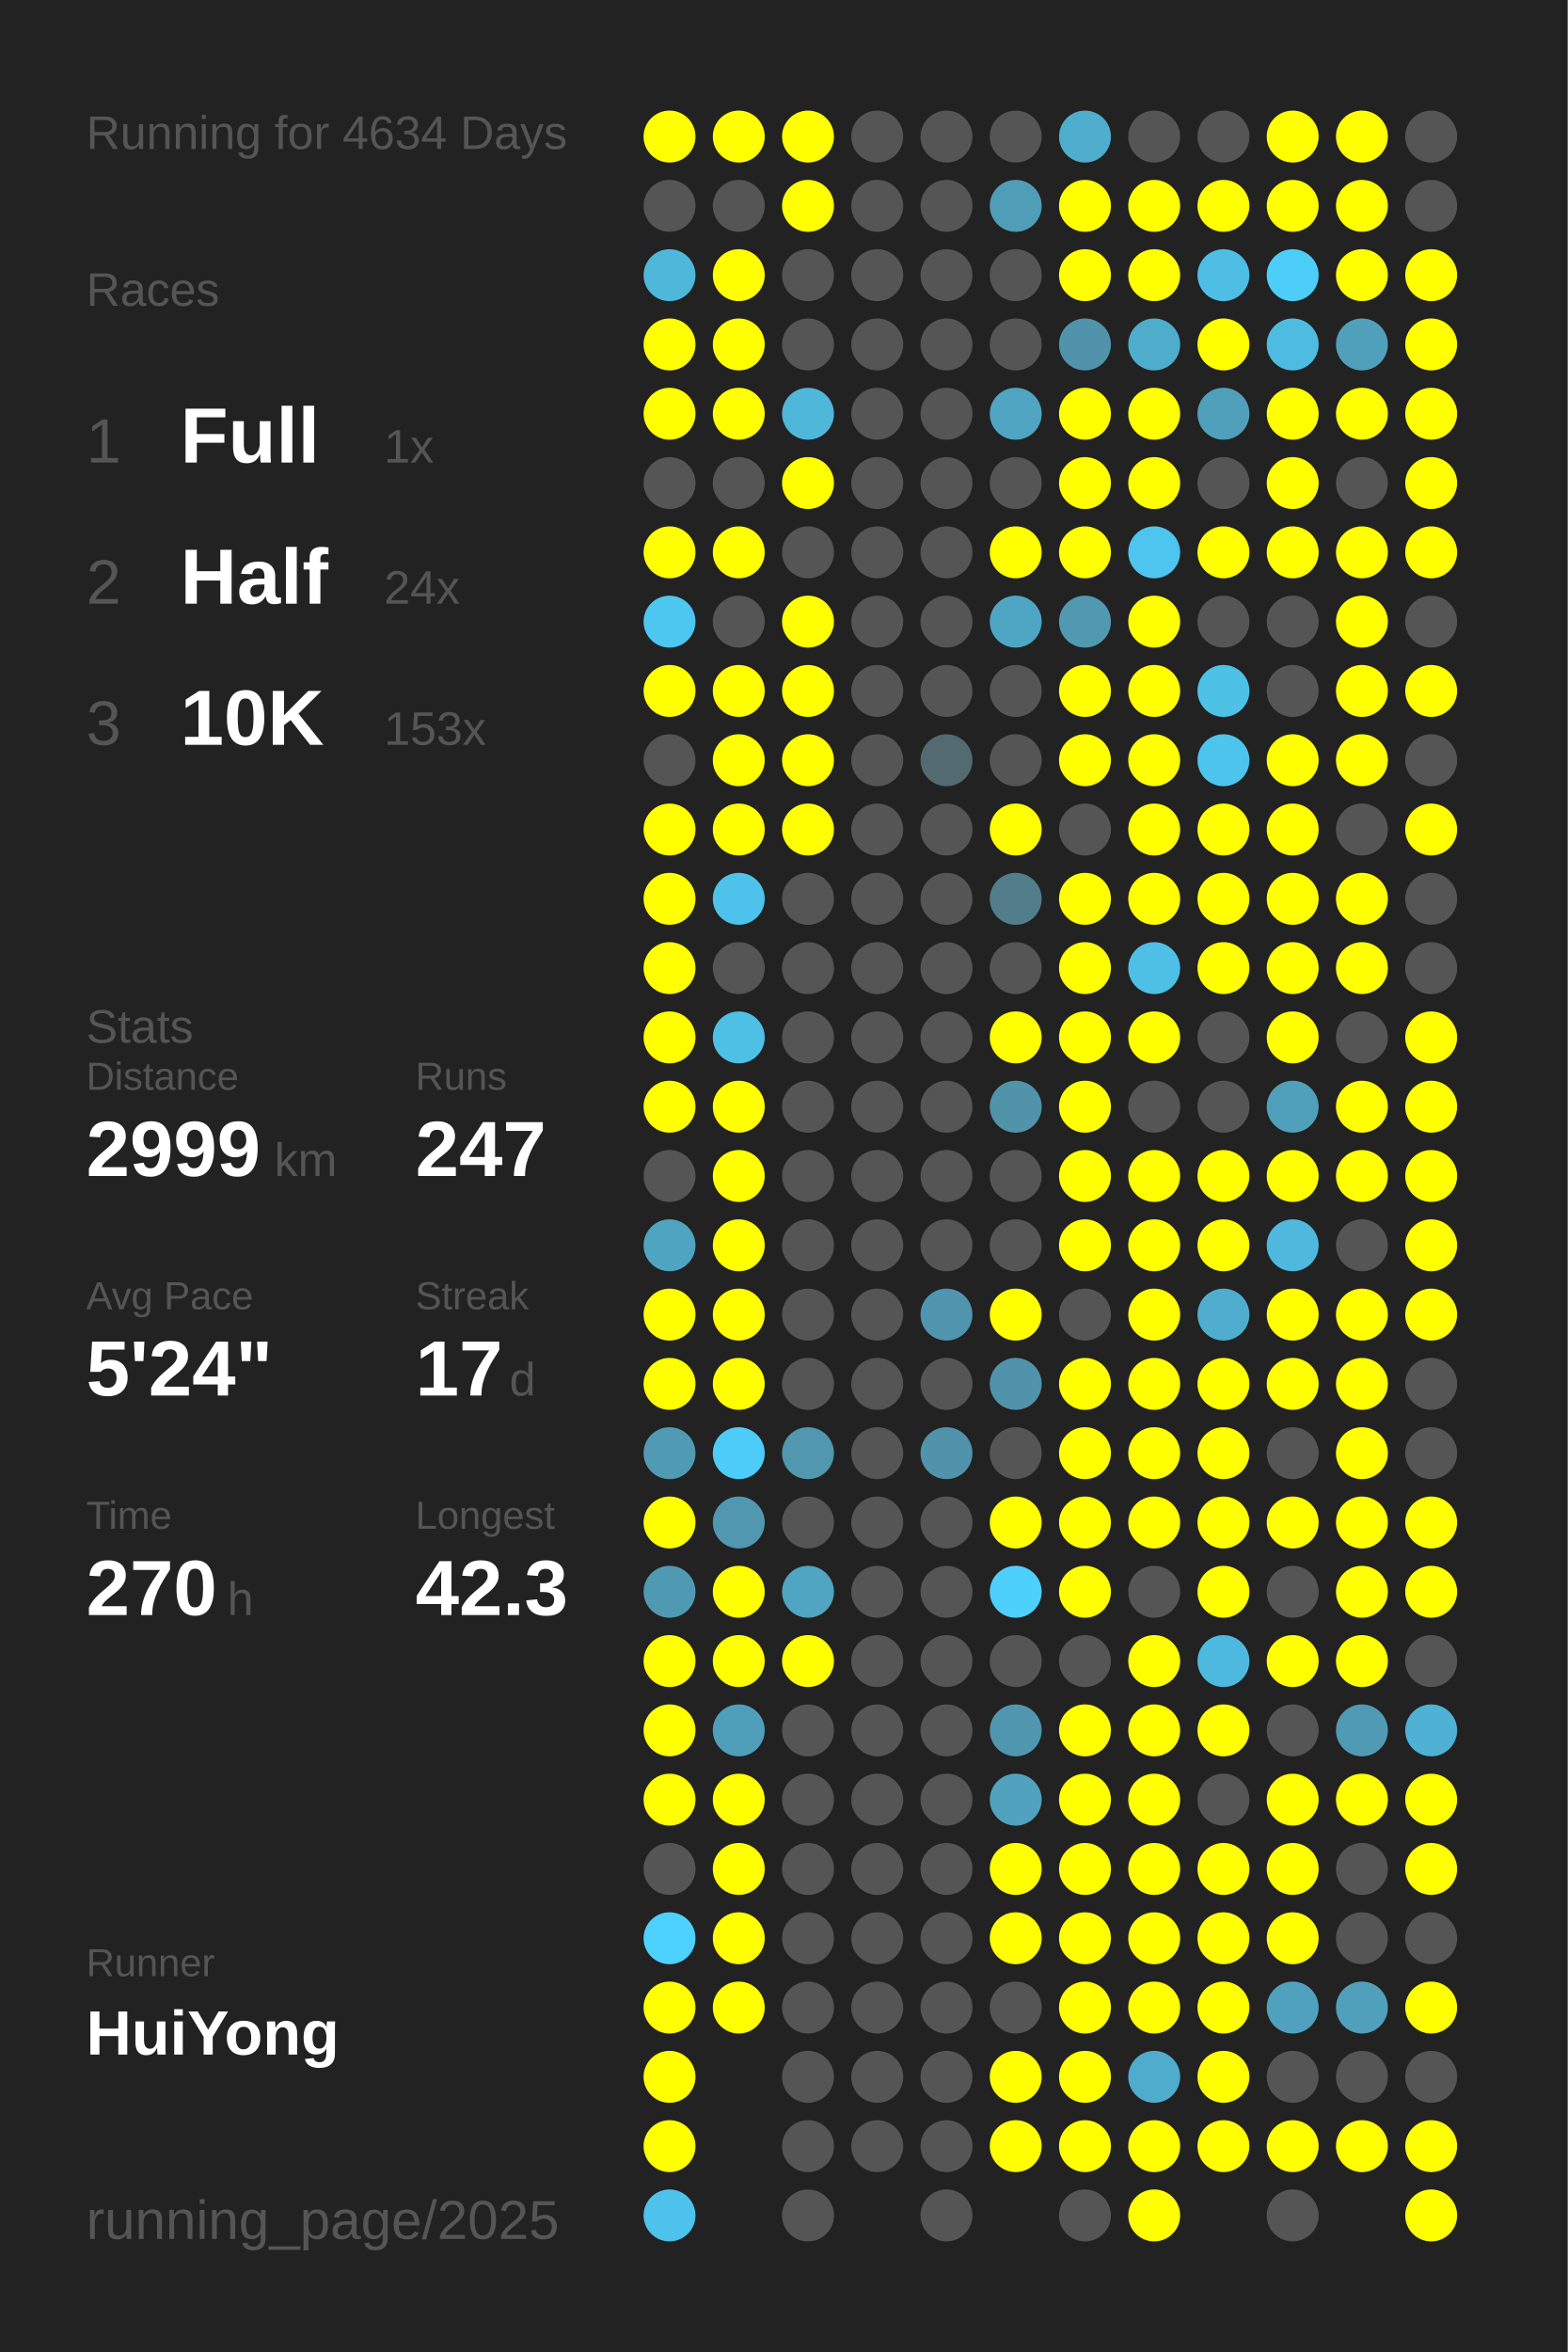
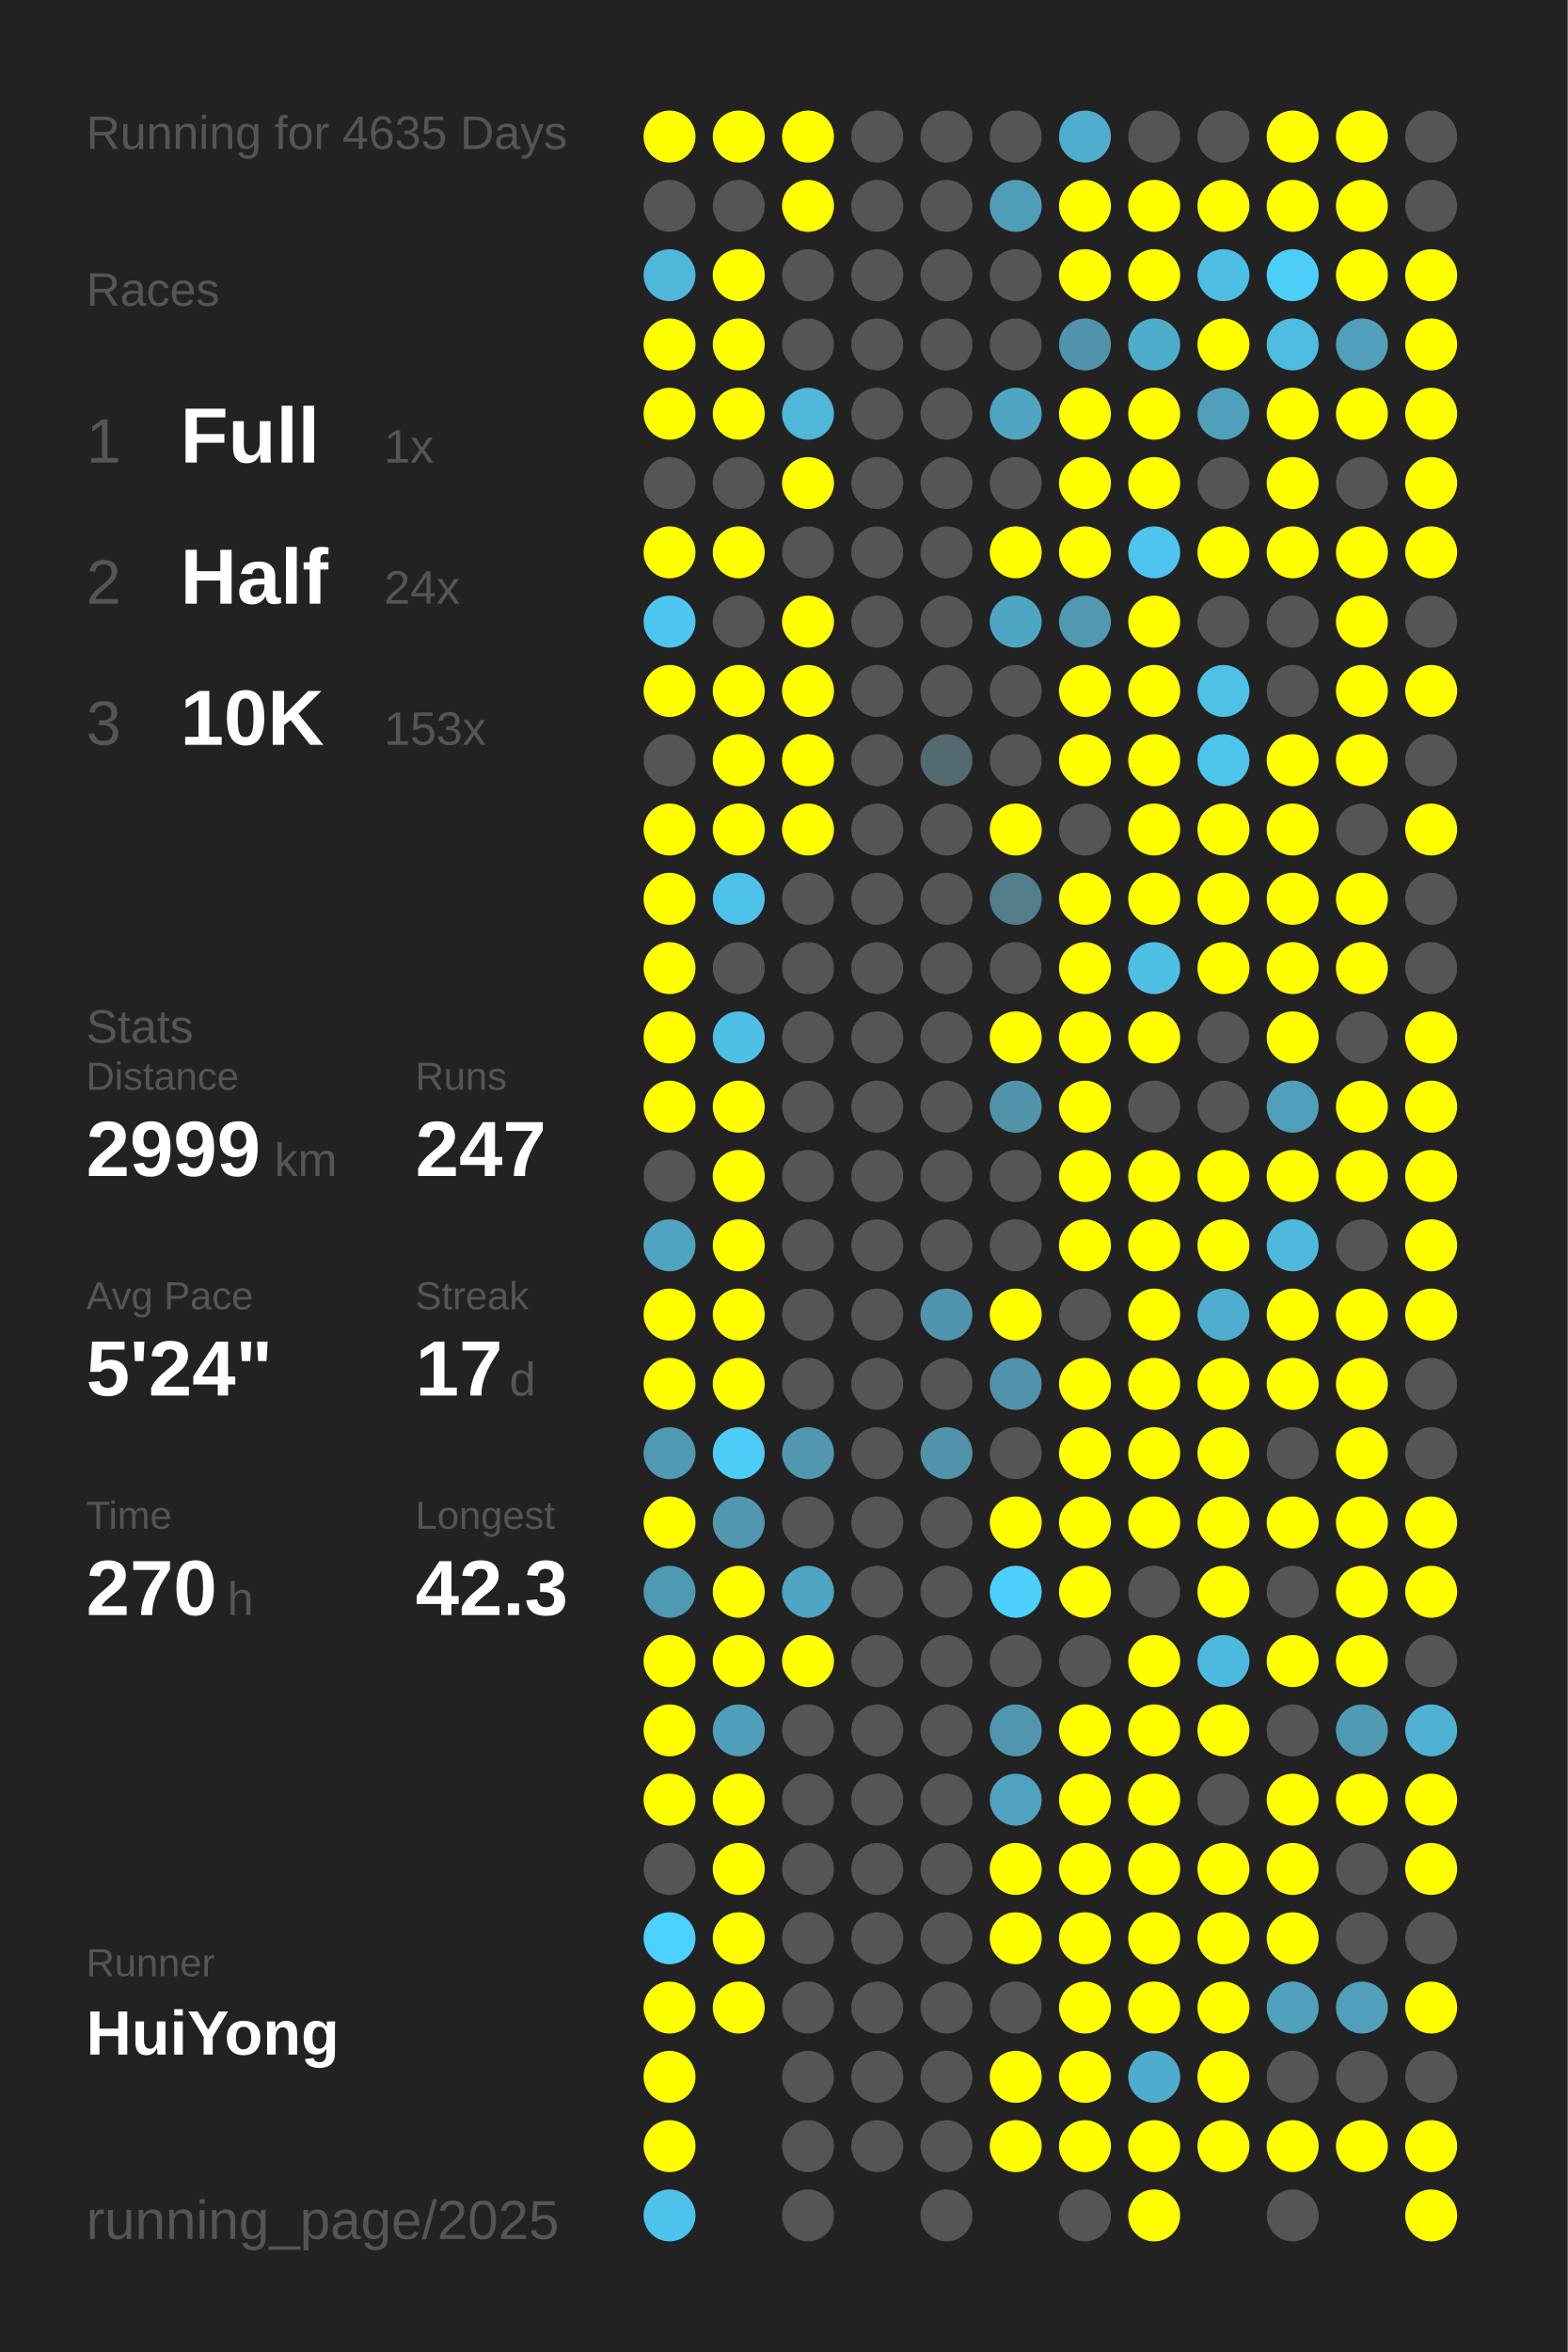
<svg xmlns="http://www.w3.org/2000/svg" baseProfile="full" height="300mm" version="1.1" viewBox="0,0,200,300" width="200mm">
  <defs />
  <rect fill="#222222" height="300" width="200" x="0" y="0" />
-   <text fill="#555555" style="font-size:6px; font-family:Arial;" x="11" y="19">Running for 4634 Days</text>
+   <text fill="#555555" style="font-size:6px; font-family:Arial;" x="11" y="19">Running for 4635 Days</text>
  <text fill="#555555" style="font-size:6px; font-family:Arial;" x="11" y="39">Races</text>
  <text fill="#555555" style="font-size:8px; font-family:Arial;" x="11" y="59">1</text>
  <text fill="#FFFFFF" style="font-size:10px; font-family:Arial; font-weight:bold;" x="23" y="59">Full</text>
  <text fill="#555555" style="font-size:6px; font-family:Arial;" x="49" y="59">1x</text>
  <text fill="#555555" style="font-size:8px; font-family:Arial;" x="11" y="77">2</text>
  <text fill="#FFFFFF" style="font-size:10px; font-family:Arial; font-weight:bold;" x="23" y="77">Half</text>
  <text fill="#555555" style="font-size:6px; font-family:Arial;" x="49" y="77">24x</text>
  <text fill="#555555" style="font-size:8px; font-family:Arial;" x="11" y="95">3</text>
  <text fill="#FFFFFF" style="font-size:10px; font-family:Arial; font-weight:bold;" x="23" y="95">10K</text>
  <text fill="#555555" style="font-size:6px; font-family:Arial;" x="49" y="95">153x</text>
  <text fill="#555555" style="font-size:6px; font-family:Arial;" x="11" y="133">Stats</text>
  <text fill="#555555" style="font-size:5px; font-family:Arial;" x="11" y="139">Distance</text>
  <text fill="#FFFFFF" style="font-size:10px; font-family:Arial; font-weight:bold;" x="11" y="150">2999</text>
  <text fill="#555555" style="font-size:6px; font-family:Arial;" x="35" y="150">km</text>
  <text fill="#555555" style="font-size:5px; font-family:Arial;" x="53" y="139">Runs</text>
  <text fill="#FFFFFF" style="font-size:10px; font-family:Arial; font-weight:bold;" x="53" y="150">247</text>
  <text fill="#555555" style="font-size:5px; font-family:Arial;" x="11" y="167">Avg Pace</text>
  <text fill="#FFFFFF" style="font-size:10px; font-family:Arial; font-weight:bold;" x="11" y="178">5'24"</text>
  <text fill="#555555" style="font-size:5px; font-family:Arial;" x="53" y="167">Streak</text>
  <text fill="#FFFFFF" style="font-size:10px; font-family:Arial; font-weight:bold;" x="53" y="178">17</text>
  <text fill="#555555" style="font-size:6px; font-family:Arial;" x="65" y="178">d</text>
  <text fill="#555555" style="font-size:5px; font-family:Arial;" x="11" y="195">Time</text>
  <text fill="#FFFFFF" style="font-size:10px; font-family:Arial; font-weight:bold;" x="11" y="206">270</text>
  <text fill="#555555" style="font-size:6px; font-family:Arial;" x="29" y="206">h</text>
  <text fill="#555555" style="font-size:5px; font-family:Arial;" x="53" y="195">Longest</text>
  <text fill="#FFFFFF" style="font-size:10px; font-family:Arial; font-weight:bold;" x="53" y="206">42.3</text>
  <text fill="#555555" style="font-size:5px; font-family:Arial;" x="11" y="252.065">Runner</text>
  <text fill="#FFFFFF" style="font-size:8px; font-family:Arial; font-weight:bold;" x="11" y="262.065">HuiYong</text>
  <text fill="#555555" style="font-size:7px; font-family:Arial;" x="11" y="285.581">running_page/2025</text>
  <circle cx="85.417" cy="17.419" fill="#FFFF00" r="3.312" />
  <circle cx="85.417" cy="26.258" fill="#555555" r="3.312" />
  <circle cx="85.417" cy="35.097" fill="#4eb7da" r="3.312" />
  <circle cx="85.417" cy="43.935" fill="#FFFF00" r="3.312" />
  <circle cx="85.417" cy="52.774" fill="#FFFF00" r="3.312" />
  <circle cx="85.417" cy="61.613" fill="#555555" r="3.312" />
  <circle cx="85.417" cy="70.452" fill="#FFFF00" r="3.312" />
  <circle cx="85.417" cy="79.29" fill="#4dc7f0" r="3.312" />
  <circle cx="85.417" cy="88.129" fill="#FFFF00" r="3.312" />
  <circle cx="85.417" cy="96.968" fill="#555555" r="3.312" />
  <circle cx="85.417" cy="105.806" fill="#FFFF00" r="3.312" />
  <circle cx="85.417" cy="114.645" fill="#FFFF00" r="3.312" />
  <circle cx="85.417" cy="123.484" fill="#FFFF00" r="3.312" />
  <circle cx="85.417" cy="132.323" fill="#FFFF00" r="3.312" />
  <circle cx="85.417" cy="141.161" fill="#FFFF00" r="3.312" />
  <circle cx="85.417" cy="150" fill="#555555" r="3.312" />
  <circle cx="85.417" cy="158.839" fill="#4fa4c1" r="3.312" />
  <circle cx="85.417" cy="167.677" fill="#FFFF00" r="3.312" />
  <circle cx="85.417" cy="176.516" fill="#FFFF00" r="3.312" />
  <circle cx="85.417" cy="185.355" fill="#509ab3" r="3.312" />
  <circle cx="85.417" cy="194.194" fill="#FFFF00" r="3.312" />
  <circle cx="85.417" cy="203.032" fill="#5099b2" r="3.312" />
  <circle cx="85.417" cy="211.871" fill="#FFFF00" r="3.312" />
  <circle cx="85.417" cy="220.71" fill="#FFFF00" r="3.312" />
  <circle cx="85.417" cy="229.548" fill="#FFFF00" r="3.312" />
  <circle cx="85.417" cy="238.387" fill="#555555" r="3.312" />
  <circle cx="85.417" cy="247.226" fill="#4dd1fe" r="3.312" />
  <circle cx="85.417" cy="256.065" fill="#FFFF00" r="3.312" />
  <circle cx="85.417" cy="264.903" fill="#FFFF00" r="3.312" />
  <circle cx="85.417" cy="273.742" fill="#FFFF00" r="3.312" />
  <circle cx="85.417" cy="282.581" fill="#4dc2ea" r="3.312" />
  <circle cx="94.25" cy="17.419" fill="#FFFF00" r="3.312" />
  <circle cx="94.25" cy="26.258" fill="#555555" r="3.312" />
  <circle cx="94.25" cy="35.097" fill="#FFFF00" r="3.312" />
  <circle cx="94.25" cy="43.935" fill="#FFFF00" r="3.312" />
  <circle cx="94.25" cy="52.774" fill="#FFFF00" r="3.312" />
  <circle cx="94.25" cy="61.613" fill="#555555" r="3.312" />
  <circle cx="94.25" cy="70.452" fill="#FFFF00" r="3.312" />
  <circle cx="94.25" cy="79.29" fill="#555555" r="3.312" />
  <circle cx="94.25" cy="88.129" fill="#FFFF00" r="3.312" />
  <circle cx="94.25" cy="96.968" fill="#FFFF00" r="3.312" />
  <circle cx="94.25" cy="105.806" fill="#FFFF00" r="3.312" />
  <circle cx="94.25" cy="114.645" fill="#4dc3eb" r="3.312" />
  <circle cx="94.25" cy="123.484" fill="#555555" r="3.312" />
  <circle cx="94.25" cy="132.323" fill="#4ebfe5" r="3.312" />
  <circle cx="94.25" cy="141.161" fill="#FFFF00" r="3.312" />
  <circle cx="94.25" cy="150" fill="#FFFF00" r="3.312" />
  <circle cx="94.25" cy="158.839" fill="#FFFF00" r="3.312" />
  <circle cx="94.25" cy="167.677" fill="#FFFF00" r="3.312" />
  <circle cx="94.25" cy="176.516" fill="#FFFF00" r="3.312" />
  <circle cx="94.25" cy="185.355" fill="#4dccf8" r="3.312" />
  <circle cx="94.25" cy="194.194" fill="#5097af" r="3.312" />
  <circle cx="94.25" cy="203.032" fill="#FFFF00" r="3.312" />
  <circle cx="94.25" cy="211.871" fill="#FFFF00" r="3.312" />
  <circle cx="94.25" cy="220.71" fill="#509fba" r="3.312" />
  <circle cx="94.25" cy="229.548" fill="#FFFF00" r="3.312" />
  <circle cx="94.25" cy="238.387" fill="#FFFF00" r="3.312" />
  <circle cx="94.25" cy="247.226" fill="#FFFF00" r="3.312" />
  <circle cx="94.25" cy="256.065" fill="#FFFF00" r="3.312" />
  <circle cx="103.083" cy="17.419" fill="#FFFF00" r="3.312" />
  <circle cx="103.083" cy="26.258" fill="#FFFF00" r="3.312" />
  <circle cx="103.083" cy="35.097" fill="#555555" r="3.312" />
  <circle cx="103.083" cy="43.935" fill="#555555" r="3.312" />
  <circle cx="103.083" cy="52.774" fill="#4eb7da" r="3.312" />
  <circle cx="103.083" cy="61.613" fill="#FFFF00" r="3.312" />
  <circle cx="103.083" cy="70.452" fill="#555555" r="3.312" />
  <circle cx="103.083" cy="79.29" fill="#FFFF00" r="3.312" />
  <circle cx="103.083" cy="88.129" fill="#FFFF00" r="3.312" />
  <circle cx="103.083" cy="96.968" fill="#FFFF00" r="3.312" />
  <circle cx="103.083" cy="105.806" fill="#FFFF00" r="3.312" />
  <circle cx="103.083" cy="114.645" fill="#555555" r="3.312" />
  <circle cx="103.083" cy="123.484" fill="#555555" r="3.312" />
  <circle cx="103.083" cy="132.323" fill="#555555" r="3.312" />
  <circle cx="103.083" cy="141.161" fill="#555555" r="3.312" />
  <circle cx="103.083" cy="150" fill="#555555" r="3.312" />
  <circle cx="103.083" cy="158.839" fill="#555555" r="3.312" />
  <circle cx="103.083" cy="167.677" fill="#555555" r="3.312" />
  <circle cx="103.083" cy="176.516" fill="#555555" r="3.312" />
  <circle cx="103.083" cy="185.355" fill="#5097af" r="3.312" />
  <circle cx="103.083" cy="194.194" fill="#555555" r="3.312" />
  <circle cx="103.083" cy="203.032" fill="#4fa5c2" r="3.312" />
  <circle cx="103.083" cy="211.871" fill="#FFFF00" r="3.312" />
  <circle cx="103.083" cy="220.71" fill="#555555" r="3.312" />
  <circle cx="103.083" cy="229.548" fill="#555555" r="3.312" />
  <circle cx="103.083" cy="238.387" fill="#555555" r="3.312" />
  <circle cx="103.083" cy="247.226" fill="#555555" r="3.312" />
  <circle cx="103.083" cy="256.065" fill="#555555" r="3.312" />
  <circle cx="103.083" cy="264.903" fill="#555555" r="3.312" />
  <circle cx="103.083" cy="273.742" fill="#555555" r="3.312" />
  <circle cx="103.083" cy="282.581" fill="#555555" r="3.312" />
  <circle cx="111.917" cy="17.419" fill="#555555" r="3.312" />
  <circle cx="111.917" cy="26.258" fill="#555555" r="3.312" />
  <circle cx="111.917" cy="35.097" fill="#555555" r="3.312" />
  <circle cx="111.917" cy="43.935" fill="#555555" r="3.312" />
  <circle cx="111.917" cy="52.774" fill="#555555" r="3.312" />
  <circle cx="111.917" cy="61.613" fill="#555555" r="3.312" />
  <circle cx="111.917" cy="70.452" fill="#555555" r="3.312" />
  <circle cx="111.917" cy="79.29" fill="#555555" r="3.312" />
  <circle cx="111.917" cy="88.129" fill="#555555" r="3.312" />
  <circle cx="111.917" cy="96.968" fill="#555555" r="3.312" />
  <circle cx="111.917" cy="105.806" fill="#555555" r="3.312" />
  <circle cx="111.917" cy="114.645" fill="#555555" r="3.312" />
  <circle cx="111.917" cy="123.484" fill="#555555" r="3.312" />
  <circle cx="111.917" cy="132.323" fill="#555555" r="3.312" />
  <circle cx="111.917" cy="141.161" fill="#555555" r="3.312" />
  <circle cx="111.917" cy="150" fill="#555555" r="3.312" />
  <circle cx="111.917" cy="158.839" fill="#555555" r="3.312" />
  <circle cx="111.917" cy="167.677" fill="#555555" r="3.312" />
  <circle cx="111.917" cy="176.516" fill="#555555" r="3.312" />
  <circle cx="111.917" cy="185.355" fill="#555555" r="3.312" />
  <circle cx="111.917" cy="194.194" fill="#555555" r="3.312" />
  <circle cx="111.917" cy="203.032" fill="#555555" r="3.312" />
  <circle cx="111.917" cy="211.871" fill="#555555" r="3.312" />
  <circle cx="111.917" cy="220.71" fill="#555555" r="3.312" />
  <circle cx="111.917" cy="229.548" fill="#555555" r="3.312" />
  <circle cx="111.917" cy="238.387" fill="#555555" r="3.312" />
  <circle cx="111.917" cy="247.226" fill="#555555" r="3.312" />
  <circle cx="111.917" cy="256.065" fill="#555555" r="3.312" />
  <circle cx="111.917" cy="264.903" fill="#555555" r="3.312" />
  <circle cx="111.917" cy="273.742" fill="#555555" r="3.312" />
  <circle cx="120.75" cy="17.419" fill="#555555" r="3.312" />
  <circle cx="120.75" cy="26.258" fill="#555555" r="3.312" />
  <circle cx="120.75" cy="35.097" fill="#555555" r="3.312" />
  <circle cx="120.75" cy="43.935" fill="#555555" r="3.312" />
  <circle cx="120.75" cy="52.774" fill="#555555" r="3.312" />
  <circle cx="120.75" cy="61.613" fill="#555555" r="3.312" />
  <circle cx="120.75" cy="70.452" fill="#555555" r="3.312" />
  <circle cx="120.75" cy="79.29" fill="#555555" r="3.312" />
  <circle cx="120.75" cy="88.129" fill="#555555" r="3.312" />
  <circle cx="120.75" cy="96.968" fill="#536a71" r="3.312" />
  <circle cx="120.75" cy="105.806" fill="#555555" r="3.312" />
  <circle cx="120.75" cy="114.645" fill="#555555" r="3.312" />
  <circle cx="120.75" cy="123.484" fill="#555555" r="3.312" />
  <circle cx="120.75" cy="132.323" fill="#555555" r="3.312" />
  <circle cx="120.75" cy="141.161" fill="#555555" r="3.312" />
  <circle cx="120.75" cy="150" fill="#555555" r="3.312" />
  <circle cx="120.75" cy="158.839" fill="#555555" r="3.312" />
  <circle cx="120.75" cy="167.677" fill="#5095ad" r="3.312" />
  <circle cx="120.75" cy="176.516" fill="#555555" r="3.312" />
  <circle cx="120.75" cy="185.355" fill="#5093aa" r="3.312" />
  <circle cx="120.75" cy="194.194" fill="#555555" r="3.312" />
  <circle cx="120.75" cy="203.032" fill="#555555" r="3.312" />
  <circle cx="120.75" cy="211.871" fill="#555555" r="3.312" />
  <circle cx="120.75" cy="220.71" fill="#555555" r="3.312" />
  <circle cx="120.75" cy="229.548" fill="#555555" r="3.312" />
  <circle cx="120.75" cy="238.387" fill="#555555" r="3.312" />
  <circle cx="120.75" cy="247.226" fill="#555555" r="3.312" />
  <circle cx="120.75" cy="256.065" fill="#555555" r="3.312" />
  <circle cx="120.75" cy="264.903" fill="#555555" r="3.312" />
  <circle cx="120.75" cy="273.742" fill="#555555" r="3.312" />
  <circle cx="120.75" cy="282.581" fill="#555555" r="3.312" />
  <circle cx="129.583" cy="17.419" fill="#555555" r="3.312" />
  <circle cx="129.583" cy="26.258" fill="#509db7" r="3.312" />
  <circle cx="129.583" cy="35.097" fill="#555555" r="3.312" />
  <circle cx="129.583" cy="43.935" fill="#555555" r="3.312" />
  <circle cx="129.583" cy="52.774" fill="#4fa5c2" r="3.312" />
  <circle cx="129.583" cy="61.613" fill="#555555" r="3.312" />
  <circle cx="129.583" cy="70.452" fill="#FFFF00" r="3.312" />
  <circle cx="129.583" cy="79.29" fill="#4fa6c4" r="3.312" />
  <circle cx="129.583" cy="88.129" fill="#555555" r="3.312" />
  <circle cx="129.583" cy="96.968" fill="#555555" r="3.312" />
  <circle cx="129.583" cy="105.806" fill="#FFFF00" r="3.312" />
  <circle cx="129.583" cy="114.645" fill="#527d8b" r="3.312" />
  <circle cx="129.583" cy="123.484" fill="#555555" r="3.312" />
  <circle cx="129.583" cy="132.323" fill="#FFFF00" r="3.312" />
  <circle cx="129.583" cy="141.161" fill="#5193a9" r="3.312" />
  <circle cx="129.583" cy="150" fill="#555555" r="3.312" />
  <circle cx="129.583" cy="158.839" fill="#555555" r="3.312" />
  <circle cx="129.583" cy="167.677" fill="#FFFF00" r="3.312" />
  <circle cx="129.583" cy="176.516" fill="#5093aa" r="3.312" />
  <circle cx="129.583" cy="185.355" fill="#555555" r="3.312" />
  <circle cx="129.583" cy="194.194" fill="#FFFF00" r="3.312" />
  <circle cx="129.583" cy="203.032" fill="#4dd0fc" r="3.312" />
  <circle cx="129.583" cy="211.871" fill="#555555" r="3.312" />
  <circle cx="129.583" cy="220.71" fill="#5096ae" r="3.312" />
  <circle cx="129.583" cy="229.548" fill="#50a2be" r="3.312" />
  <circle cx="129.583" cy="238.387" fill="#FFFF00" r="3.312" />
  <circle cx="129.583" cy="247.226" fill="#FFFF00" r="3.312" />
  <circle cx="129.583" cy="256.065" fill="#555555" r="3.312" />
  <circle cx="129.583" cy="264.903" fill="#FFFF00" r="3.312" />
  <circle cx="129.583" cy="273.742" fill="#FFFF00" r="3.312" />
  <circle cx="138.417" cy="17.419" fill="#4fadcd" r="3.312" />
  <circle cx="138.417" cy="26.258" fill="#FFFF00" r="3.312" />
  <circle cx="138.417" cy="35.097" fill="#FFFF00" r="3.312" />
  <circle cx="138.417" cy="43.935" fill="#5093aa" r="3.312" />
  <circle cx="138.417" cy="52.774" fill="#FFFF00" r="3.312" />
  <circle cx="138.417" cy="61.613" fill="#FFFF00" r="3.312" />
  <circle cx="138.417" cy="70.452" fill="#FFFF00" r="3.312" />
  <circle cx="138.417" cy="79.29" fill="#5099b1" r="3.312" />
  <circle cx="138.417" cy="88.129" fill="#FFFF00" r="3.312" />
  <circle cx="138.417" cy="96.968" fill="#FFFF00" r="3.312" />
  <circle cx="138.417" cy="105.806" fill="#555555" r="3.312" />
  <circle cx="138.417" cy="114.645" fill="#FFFF00" r="3.312" />
  <circle cx="138.417" cy="123.484" fill="#FFFF00" r="3.312" />
  <circle cx="138.417" cy="132.323" fill="#FFFF00" r="3.312" />
  <circle cx="138.417" cy="141.161" fill="#FFFF00" r="3.312" />
  <circle cx="138.417" cy="150" fill="#FFFF00" r="3.312" />
  <circle cx="138.417" cy="158.839" fill="#FFFF00" r="3.312" />
  <circle cx="138.417" cy="167.677" fill="#555555" r="3.312" />
  <circle cx="138.417" cy="176.516" fill="#FFFF00" r="3.312" />
  <circle cx="138.417" cy="185.355" fill="#FFFF00" r="3.312" />
  <circle cx="138.417" cy="194.194" fill="#FFFF00" r="3.312" />
  <circle cx="138.417" cy="203.032" fill="#FFFF00" r="3.312" />
  <circle cx="138.417" cy="211.871" fill="#555555" r="3.312" />
  <circle cx="138.417" cy="220.71" fill="#FFFF00" r="3.312" />
  <circle cx="138.417" cy="229.548" fill="#FFFF00" r="3.312" />
  <circle cx="138.417" cy="238.387" fill="#FFFF00" r="3.312" />
  <circle cx="138.417" cy="247.226" fill="#FFFF00" r="3.312" />
  <circle cx="138.417" cy="256.065" fill="#FFFF00" r="3.312" />
  <circle cx="138.417" cy="264.903" fill="#FFFF00" r="3.312" />
  <circle cx="138.417" cy="273.742" fill="#FFFF00" r="3.312" />
  <circle cx="138.417" cy="282.581" fill="#555555" r="3.312" />
  <circle cx="147.25" cy="17.419" fill="#555555" r="3.312" />
  <circle cx="147.25" cy="26.258" fill="#FFFF00" r="3.312" />
  <circle cx="147.25" cy="35.097" fill="#FFFF00" r="3.312" />
  <circle cx="147.25" cy="43.935" fill="#4fadcc" r="3.312" />
  <circle cx="147.25" cy="52.774" fill="#FFFF00" r="3.312" />
  <circle cx="147.25" cy="61.613" fill="#FFFF00" r="3.312" />
  <circle cx="147.25" cy="70.452" fill="#4dc5ee" r="3.312" />
  <circle cx="147.25" cy="79.29" fill="#FFFF00" r="3.312" />
  <circle cx="147.25" cy="88.129" fill="#FFFF00" r="3.312" />
  <circle cx="147.25" cy="96.968" fill="#FFFF00" r="3.312" />
  <circle cx="147.25" cy="105.806" fill="#FFFF00" r="3.312" />
  <circle cx="147.25" cy="114.645" fill="#FFFF00" r="3.312" />
  <circle cx="147.25" cy="123.484" fill="#4ebfe5" r="3.312" />
  <circle cx="147.25" cy="132.323" fill="#FFFF00" r="3.312" />
  <circle cx="147.25" cy="141.161" fill="#555555" r="3.312" />
  <circle cx="147.25" cy="150" fill="#FFFF00" r="3.312" />
  <circle cx="147.25" cy="158.839" fill="#FFFF00" r="3.312" />
  <circle cx="147.25" cy="167.677" fill="#FFFF00" r="3.312" />
  <circle cx="147.25" cy="176.516" fill="#FFFF00" r="3.312" />
  <circle cx="147.25" cy="185.355" fill="#FFFF00" r="3.312" />
  <circle cx="147.25" cy="194.194" fill="#FFFF00" r="3.312" />
  <circle cx="147.25" cy="203.032" fill="#555555" r="3.312" />
  <circle cx="147.25" cy="211.871" fill="#FFFF00" r="3.312" />
  <circle cx="147.25" cy="220.71" fill="#FFFF00" r="3.312" />
  <circle cx="147.25" cy="229.548" fill="#FFFF00" r="3.312" />
  <circle cx="147.25" cy="238.387" fill="#FFFF00" r="3.312" />
  <circle cx="147.25" cy="247.226" fill="#FFFF00" r="3.312" />
  <circle cx="147.25" cy="256.065" fill="#FFFF00" r="3.312" />
  <circle cx="147.25" cy="264.903" fill="#4faccc" r="3.312" />
  <circle cx="147.25" cy="273.742" fill="#FFFF00" r="3.312" />
  <circle cx="147.25" cy="282.581" fill="#FFFF00" r="3.312" />
  <circle cx="156.083" cy="17.419" fill="#555555" r="3.312" />
  <circle cx="156.083" cy="26.258" fill="#FFFF00" r="3.312" />
  <circle cx="156.083" cy="35.097" fill="#4ebee4" r="3.312" />
  <circle cx="156.083" cy="43.935" fill="#FFFF00" r="3.312" />
  <circle cx="156.083" cy="52.774" fill="#50a0bb" r="3.312" />
  <circle cx="156.083" cy="61.613" fill="#555555" r="3.312" />
  <circle cx="156.083" cy="70.452" fill="#FFFF00" r="3.312" />
  <circle cx="156.083" cy="79.29" fill="#555555" r="3.312" />
  <circle cx="156.083" cy="88.129" fill="#4ec1e7" r="3.312" />
  <circle cx="156.083" cy="96.968" fill="#4dc4ec" r="3.312" />
  <circle cx="156.083" cy="105.806" fill="#FFFF00" r="3.312" />
  <circle cx="156.083" cy="114.645" fill="#FFFF00" r="3.312" />
  <circle cx="156.083" cy="123.484" fill="#FFFF00" r="3.312" />
  <circle cx="156.083" cy="132.323" fill="#555555" r="3.312" />
  <circle cx="156.083" cy="141.161" fill="#555555" r="3.312" />
  <circle cx="156.083" cy="150" fill="#FFFF00" r="3.312" />
  <circle cx="156.083" cy="158.839" fill="#FFFF00" r="3.312" />
  <circle cx="156.083" cy="167.677" fill="#4faecf" r="3.312" />
  <circle cx="156.083" cy="176.516" fill="#FFFF00" r="3.312" />
  <circle cx="156.083" cy="185.355" fill="#FFFF00" r="3.312" />
  <circle cx="156.083" cy="194.194" fill="#FFFF00" r="3.312" />
  <circle cx="156.083" cy="203.032" fill="#FFFF00" r="3.312" />
  <circle cx="156.083" cy="211.871" fill="#4eb9de" r="3.312" />
  <circle cx="156.083" cy="220.71" fill="#FFFF00" r="3.312" />
  <circle cx="156.083" cy="229.548" fill="#555555" r="3.312" />
  <circle cx="156.083" cy="238.387" fill="#FFFF00" r="3.312" />
  <circle cx="156.083" cy="247.226" fill="#FFFF00" r="3.312" />
  <circle cx="156.083" cy="256.065" fill="#FFFF00" r="3.312" />
  <circle cx="156.083" cy="264.903" fill="#FFFF00" r="3.312" />
  <circle cx="156.083" cy="273.742" fill="#FFFF00" r="3.312" />
  <circle cx="164.917" cy="17.419" fill="#FFFF00" r="3.312" />
  <circle cx="164.917" cy="26.258" fill="#FFFF00" r="3.312" />
  <circle cx="164.917" cy="35.097" fill="#4dcef9" r="3.312" />
  <circle cx="164.917" cy="43.935" fill="#4ebce1" r="3.312" />
  <circle cx="164.917" cy="52.774" fill="#FFFF00" r="3.312" />
  <circle cx="164.917" cy="61.613" fill="#FFFF00" r="3.312" />
  <circle cx="164.917" cy="70.452" fill="#FFFF00" r="3.312" />
  <circle cx="164.917" cy="79.29" fill="#555555" r="3.312" />
  <circle cx="164.917" cy="88.129" fill="#555555" r="3.312" />
  <circle cx="164.917" cy="96.968" fill="#FFFF00" r="3.312" />
  <circle cx="164.917" cy="105.806" fill="#FFFF00" r="3.312" />
  <circle cx="164.917" cy="114.645" fill="#FFFF00" r="3.312" />
  <circle cx="164.917" cy="123.484" fill="#FFFF00" r="3.312" />
  <circle cx="164.917" cy="132.323" fill="#FFFF00" r="3.312" />
  <circle cx="164.917" cy="141.161" fill="#50a0bb" r="3.312" />
  <circle cx="164.917" cy="150" fill="#FFFF00" r="3.312" />
  <circle cx="164.917" cy="158.839" fill="#4eb9dd" r="3.312" />
  <circle cx="164.917" cy="167.677" fill="#FFFF00" r="3.312" />
  <circle cx="164.917" cy="176.516" fill="#FFFF00" r="3.312" />
  <circle cx="164.917" cy="185.355" fill="#555555" r="3.312" />
  <circle cx="164.917" cy="194.194" fill="#FFFF00" r="3.312" />
  <circle cx="164.917" cy="203.032" fill="#555555" r="3.312" />
  <circle cx="164.917" cy="211.871" fill="#FFFF00" r="3.312" />
  <circle cx="164.917" cy="220.71" fill="#555555" r="3.312" />
  <circle cx="164.917" cy="229.548" fill="#FFFF00" r="3.312" />
  <circle cx="164.917" cy="238.387" fill="#FFFF00" r="3.312" />
  <circle cx="164.917" cy="247.226" fill="#FFFF00" r="3.312" />
  <circle cx="164.917" cy="256.065" fill="#50a1bd" r="3.312" />
  <circle cx="164.917" cy="264.903" fill="#555555" r="3.312" />
  <circle cx="164.917" cy="273.742" fill="#FFFF00" r="3.312" />
  <circle cx="164.917" cy="282.581" fill="#555555" r="3.312" />
  <circle cx="173.75" cy="17.419" fill="#FFFF00" r="3.312" />
  <circle cx="173.75" cy="26.258" fill="#FFFF00" r="3.312" />
  <circle cx="173.75" cy="35.097" fill="#FFFF00" r="3.312" />
  <circle cx="173.75" cy="43.935" fill="#50a0bb" r="3.312" />
  <circle cx="173.75" cy="52.774" fill="#FFFF00" r="3.312" />
  <circle cx="173.75" cy="61.613" fill="#555555" r="3.312" />
  <circle cx="173.75" cy="70.452" fill="#FFFF00" r="3.312" />
  <circle cx="173.75" cy="79.29" fill="#FFFF00" r="3.312" />
  <circle cx="173.75" cy="88.129" fill="#FFFF00" r="3.312" />
  <circle cx="173.75" cy="96.968" fill="#FFFF00" r="3.312" />
  <circle cx="173.75" cy="105.806" fill="#555555" r="3.312" />
  <circle cx="173.75" cy="114.645" fill="#FFFF00" r="3.312" />
  <circle cx="173.75" cy="123.484" fill="#FFFF00" r="3.312" />
  <circle cx="173.75" cy="132.323" fill="#555555" r="3.312" />
  <circle cx="173.75" cy="141.161" fill="#FFFF00" r="3.312" />
  <circle cx="173.75" cy="150" fill="#FFFF00" r="3.312" />
  <circle cx="173.75" cy="158.839" fill="#555555" r="3.312" />
  <circle cx="173.75" cy="167.677" fill="#FFFF00" r="3.312" />
  <circle cx="173.75" cy="176.516" fill="#FFFF00" r="3.312" />
  <circle cx="173.75" cy="185.355" fill="#FFFF00" r="3.312" />
  <circle cx="173.75" cy="194.194" fill="#FFFF00" r="3.312" />
  <circle cx="173.75" cy="203.032" fill="#FFFF00" r="3.312" />
  <circle cx="173.75" cy="211.871" fill="#FFFF00" r="3.312" />
  <circle cx="173.75" cy="220.71" fill="#509ab3" r="3.312" />
  <circle cx="173.75" cy="229.548" fill="#FFFF00" r="3.312" />
  <circle cx="173.75" cy="238.387" fill="#555555" r="3.312" />
  <circle cx="173.75" cy="247.226" fill="#555555" r="3.312" />
  <circle cx="173.75" cy="256.065" fill="#50a0bb" r="3.312" />
  <circle cx="173.75" cy="264.903" fill="#555555" r="3.312" />
  <circle cx="173.75" cy="273.742" fill="#FFFF00" r="3.312" />
  <circle cx="182.583" cy="17.419" fill="#555555" r="3.312" />
  <circle cx="182.583" cy="26.258" fill="#555555" r="3.312" />
  <circle cx="182.583" cy="35.097" fill="#FFFF00" r="3.312" />
  <circle cx="182.583" cy="43.935" fill="#FFFF00" r="3.312" />
  <circle cx="182.583" cy="52.774" fill="#FFFF00" r="3.312" />
  <circle cx="182.583" cy="61.613" fill="#FFFF00" r="3.312" />
  <circle cx="182.583" cy="70.452" fill="#FFFF00" r="3.312" />
  <circle cx="182.583" cy="79.29" fill="#555555" r="3.312" />
  <circle cx="182.583" cy="88.129" fill="#FFFF00" r="3.312" />
  <circle cx="182.583" cy="96.968" fill="#555555" r="3.312" />
  <circle cx="182.583" cy="105.806" fill="#FFFF00" r="3.312" />
  <circle cx="182.583" cy="114.645" fill="#555555" r="3.312" />
  <circle cx="182.583" cy="123.484" fill="#555555" r="3.312" />
  <circle cx="182.583" cy="132.323" fill="#FFFF00" r="3.312" />
  <circle cx="182.583" cy="141.161" fill="#FFFF00" r="3.312" />
  <circle cx="182.583" cy="150" fill="#FFFF00" r="3.312" />
  <circle cx="182.583" cy="158.839" fill="#FFFF00" r="3.312" />
  <circle cx="182.583" cy="167.677" fill="#FFFF00" r="3.312" />
  <circle cx="182.583" cy="176.516" fill="#555555" r="3.312" />
  <circle cx="182.583" cy="185.355" fill="#555555" r="3.312" />
  <circle cx="182.583" cy="194.194" fill="#FFFF00" r="3.312" />
  <circle cx="182.583" cy="203.032" fill="#FFFF00" r="3.312" />
  <circle cx="182.583" cy="211.871" fill="#555555" r="3.312" />
  <circle cx="182.583" cy="220.71" fill="#4fb1d3" r="3.312" />
  <circle cx="182.583" cy="229.548" fill="#FFFF00" r="3.312" />
  <circle cx="182.583" cy="238.387" fill="#FFFF00" r="3.312" />
  <circle cx="182.583" cy="247.226" fill="#555555" r="3.312" />
  <circle cx="182.583" cy="256.065" fill="#FFFF00" r="3.312" />
  <circle cx="182.583" cy="264.903" fill="#555555" r="3.312" />
  <circle cx="182.583" cy="273.742" fill="#FFFF00" r="3.312" />
  <circle cx="182.583" cy="282.581" fill="#FFFF00" r="3.312" />
</svg>
